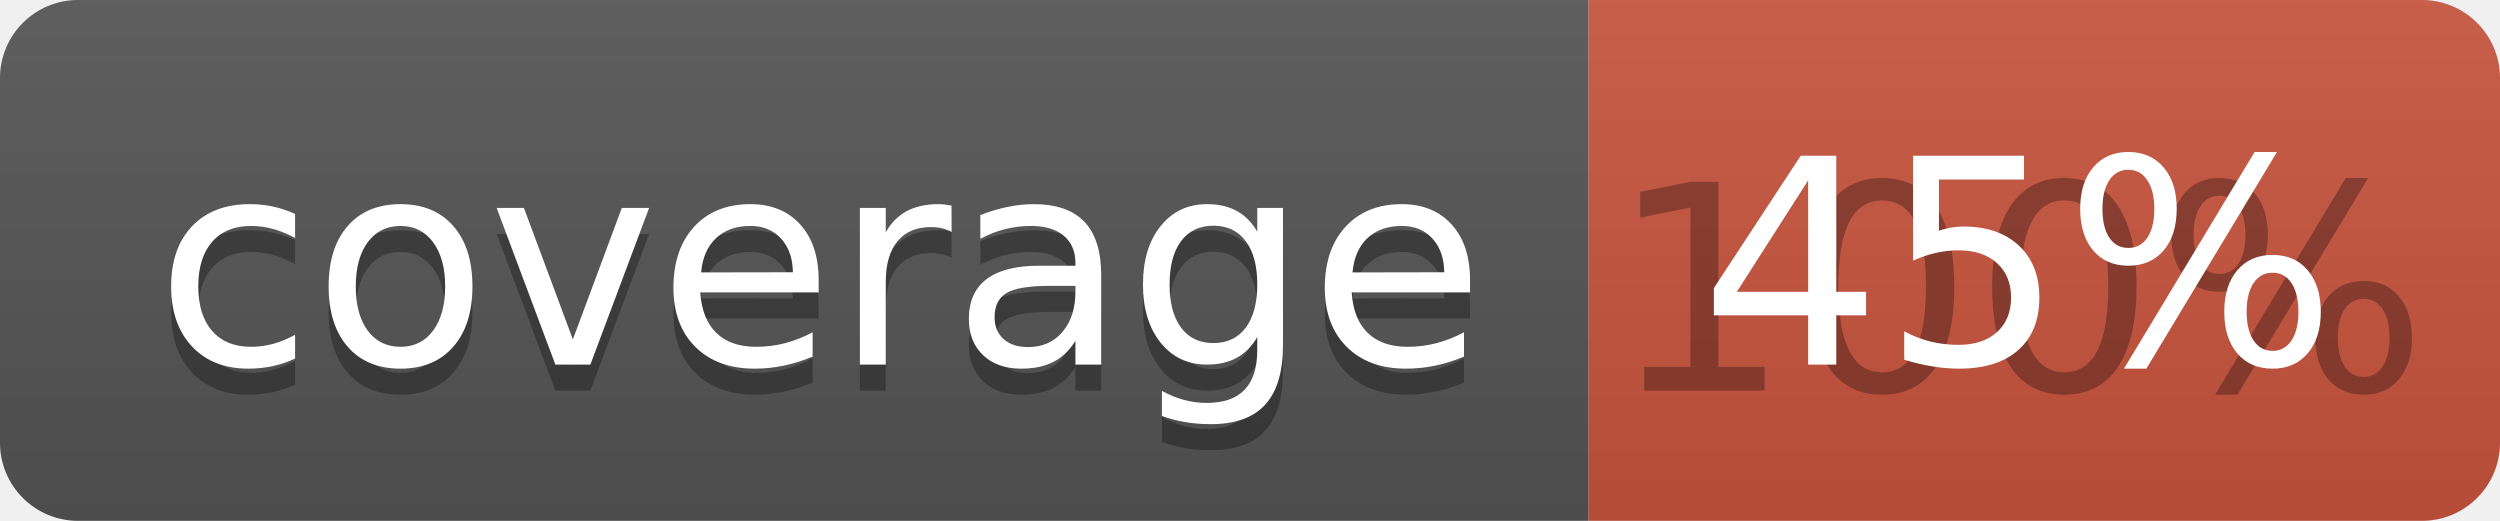
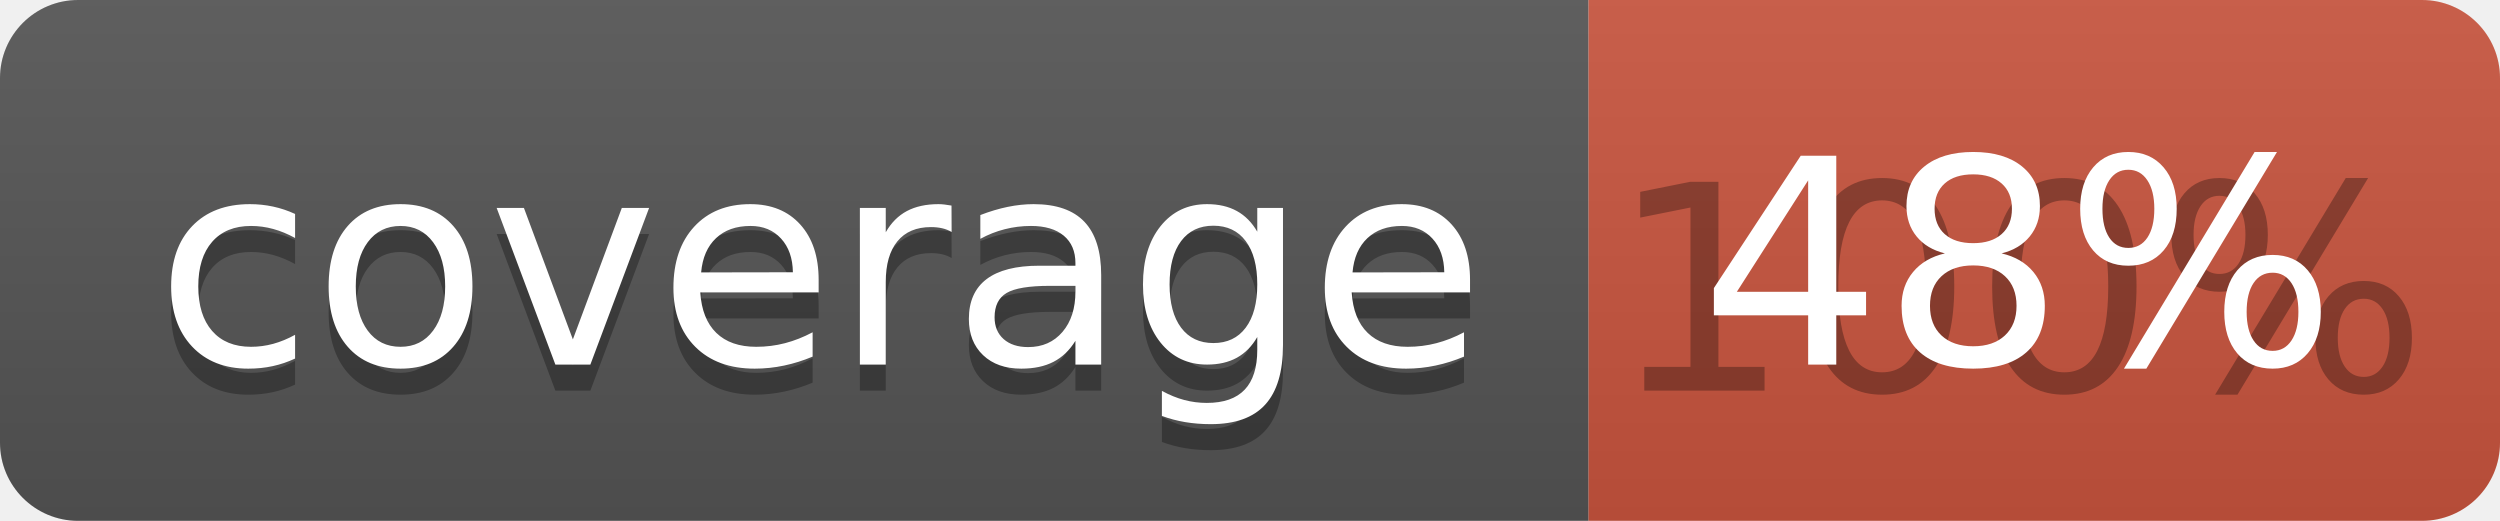
<svg xmlns="http://www.w3.org/2000/svg" width="96" height="20">
  <linearGradient id="b" x2="0" y2="100%">
    <stop offset="0" stop-color="#bbb" stop-opacity=".1" />
    <stop offset="1" stop-opacity=".1" />
  </linearGradient>
  <clipPath id="a">
    <rect width="96" height="20" rx="3" fill="#fff" />
  </clipPath>
  <g clip-path="url(#a)">
    <path fill="#555" d="M0 0h61v20H0z" />
    <path fill="#CA553E" d="M61 0h35v20H61z" />
    <path fill="url(#b)" d="M0 0h96v20H0z" />
  </g>
  <g fill="#fff" text-anchor="middle" font-family="DejaVu Sans,Verdana,Geneva,sans-serif" font-size="110">
    <text x="315" y="150" fill="#010101" fill-opacity=".3" transform="scale(.1)" textLength="510">coverage</text>
    <text x="315" y="140" transform="scale(.1)" textLength="510">coverage</text>
    <text x="775" y="150" fill="#010101" fill-opacity=".3" transform="scale(.1)" textLength="250">100%</text>
-     <text x="775" y="140" transform="scale(.1)" textLength="250">45%</text>
+     <text x="775" y="140" transform="scale(.1)" textLength="250">48%</text>
  </g>
</svg>
